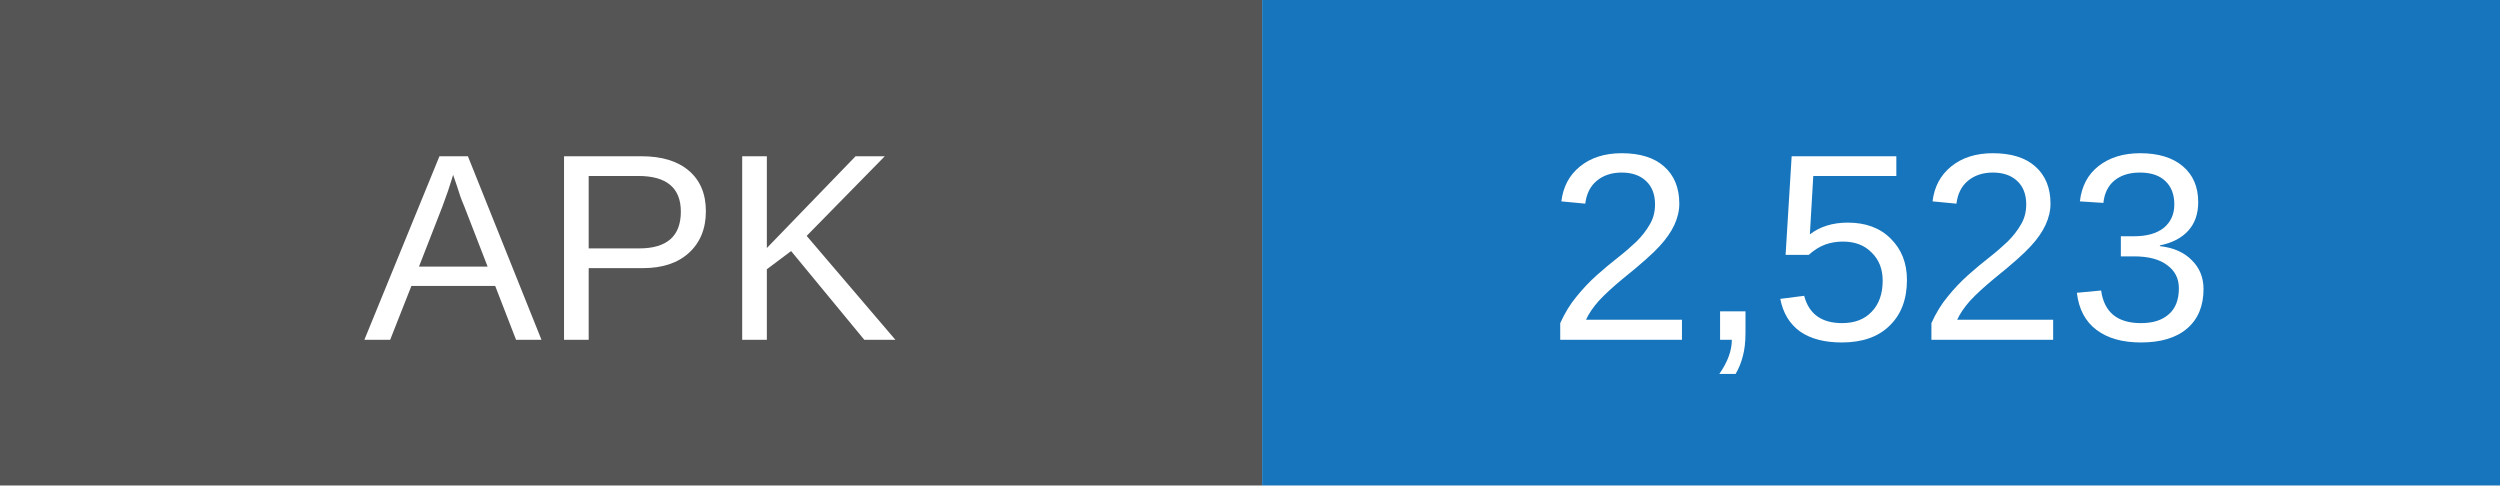
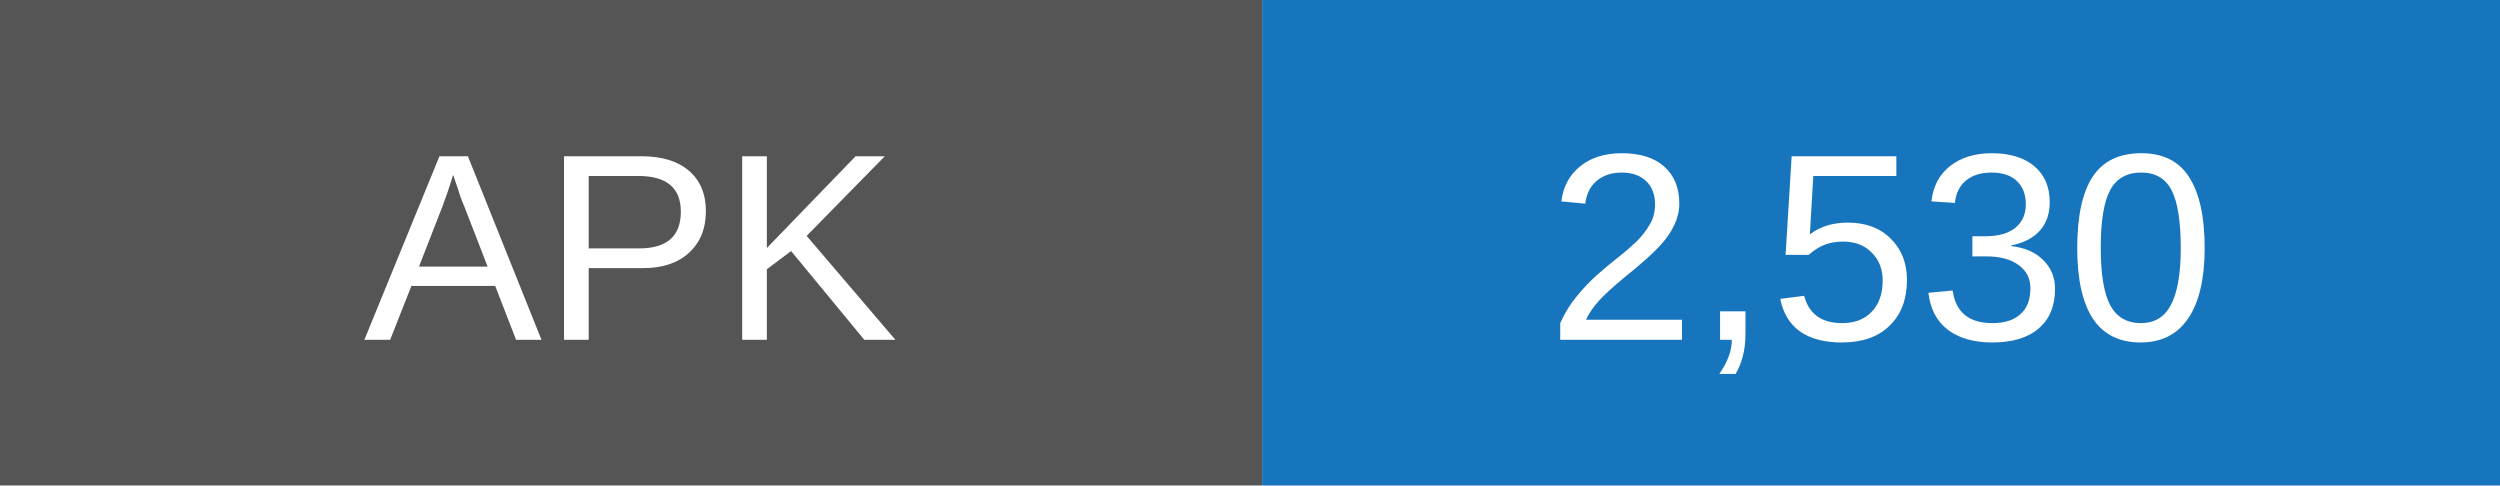
- <svg xmlns="http://www.w3.org/2000/svg" width="103" height="20" role="img" aria-label="APK downloads: 2523">
+ <svg xmlns="http://www.w3.org/2000/svg" width="103" height="20" role="img" aria-label="APK downloads: 2530">
  <rect width="52" height="20" fill="#555" />
  <rect x="52" width="51" height="20" fill="#1675bd" />
  <g fill="white" text-anchor="middle" font-family="Arial,sans-serif" font-size="11">
    <text x="26" y="14">APK</text>
-     <text x="77.5" y="14">2,523</text>
+     <text x="77.5" y="14">2,530</text>
  </g>
</svg>
